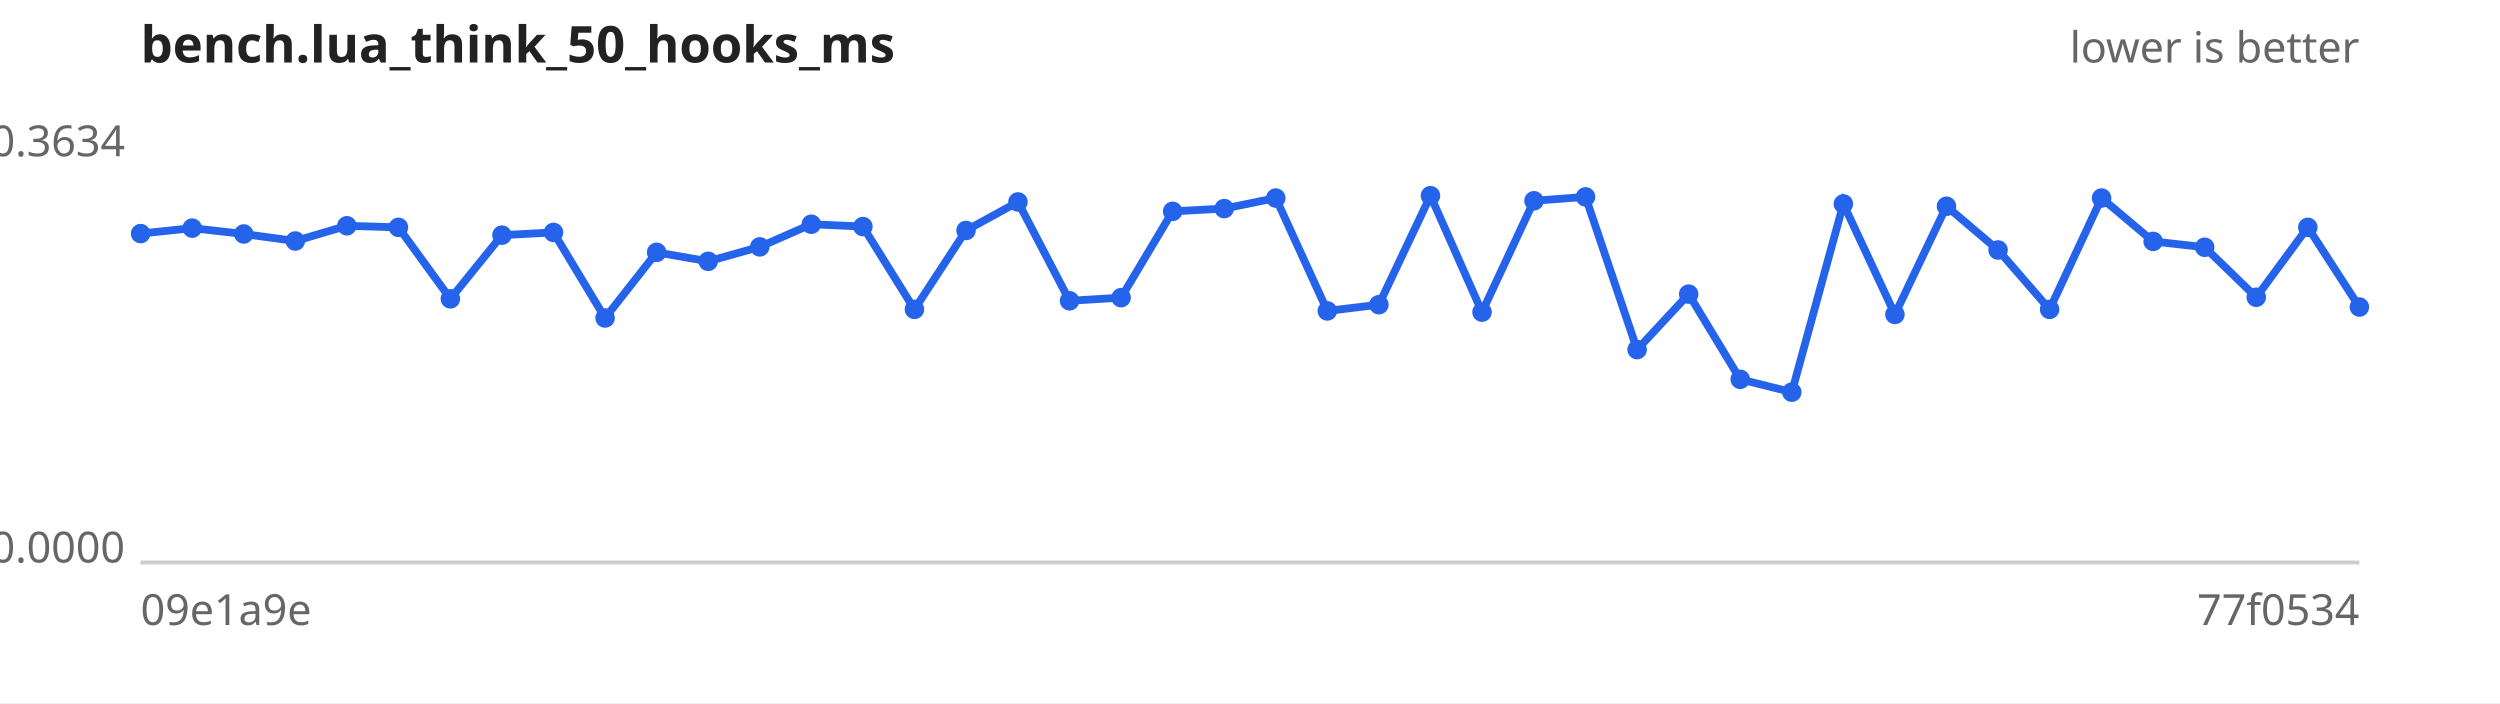
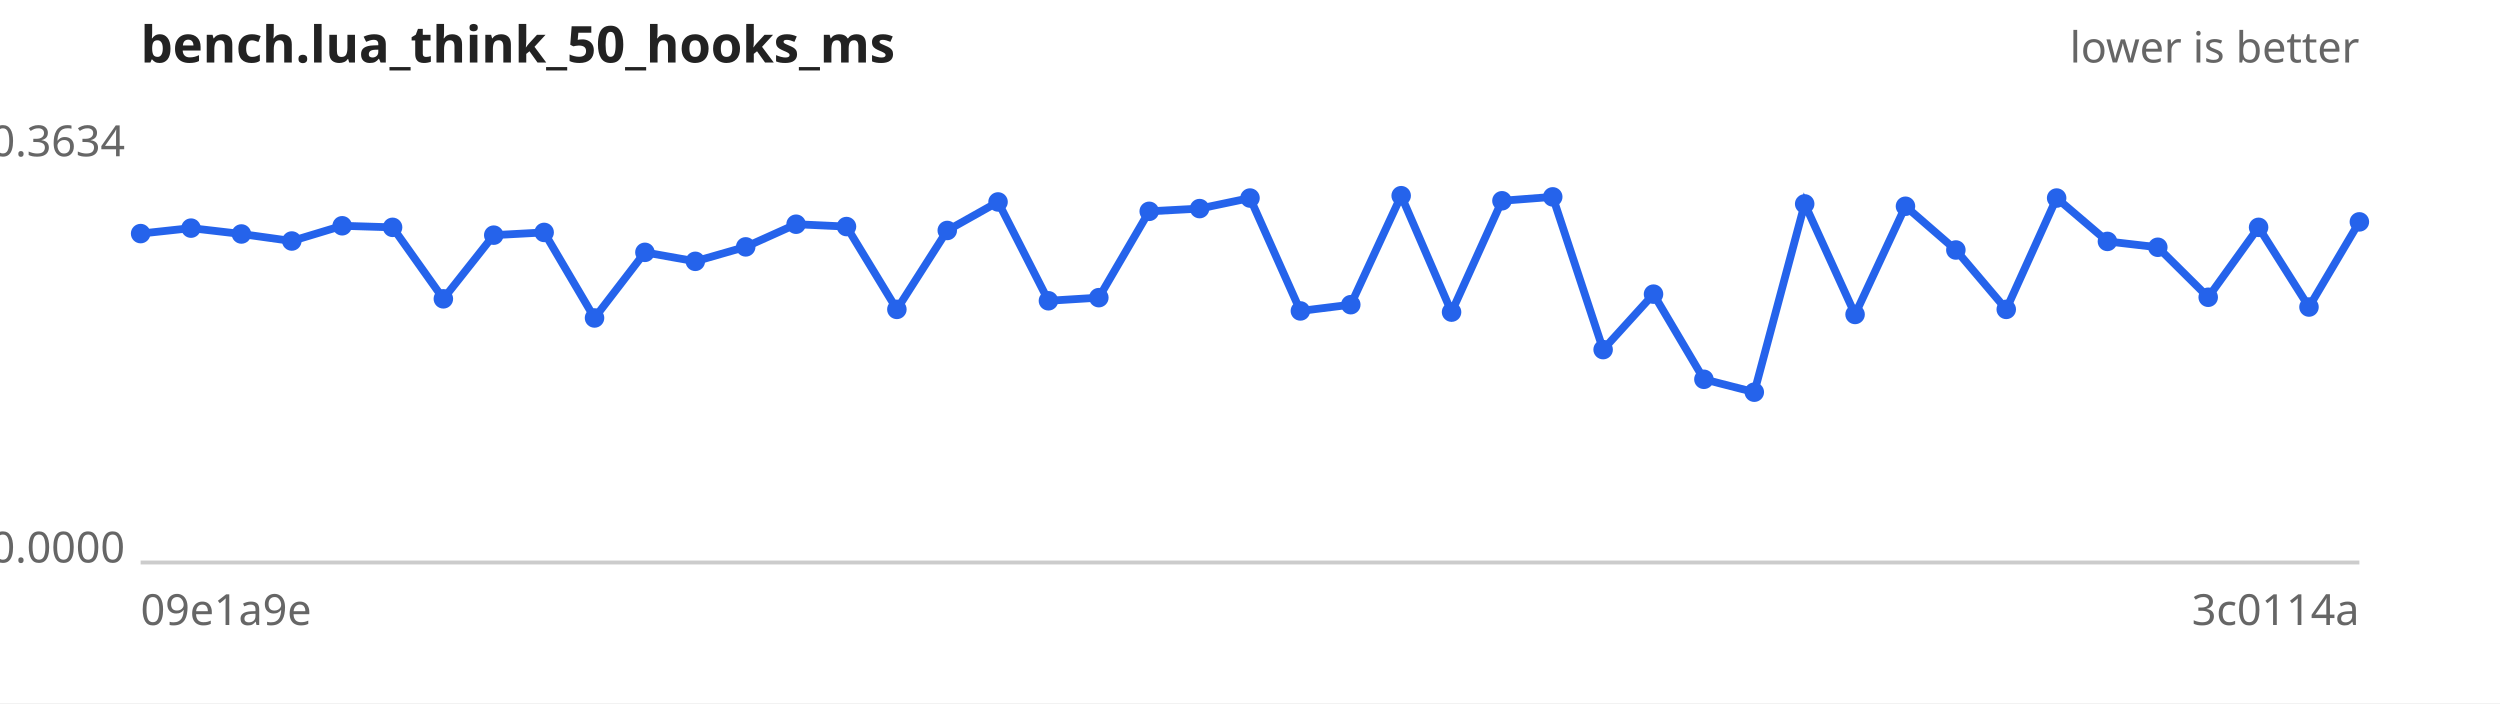
<svg xmlns="http://www.w3.org/2000/svg" width="640" height="180" viewBox="0 0 640 180" font-family="sans-serif" font-size="11">
  <rect width="640" height="180" fill="#ffffff" />
  <text x="36" y="16" font-size="13" font-weight="bold" fill="#222">bench.lua_think_50_hooks_ms</text>
  <text x="604" y="16" text-anchor="end" fill="#666">lower is better</text>
  <line x1="36" y1="144" x2="604" y2="144" stroke="#ccc" />
  <text x="32" y="40.0" text-anchor="end" fill="#666">0.3634</text>
  <text x="32" y="144.0" text-anchor="end" fill="#666">0.0000</text>
  <text x="36" y="160" fill="#666">09e1a9e</text>
-   <text x="604" y="160" text-anchor="end" fill="#666">77f0534</text>
-   <path d="M36.0,59.8 L49.2,58.4 L62.4,59.9 L75.6,61.7 L88.8,57.8 L102.0,58.2 L115.3,76.5 L128.5,60.2 L141.7,59.5 L154.9,81.4 L168.1,64.6 L181.3,66.9 L194.5,63.2 L207.7,57.4 L220.9,58.0 L234.1,79.2 L247.3,59.0 L260.6,51.7 L273.8,77.0 L287.0,76.2 L300.2,54.1 L313.4,53.4 L326.6,50.7 L339.8,79.6 L353.0,78.0 L366.2,50.1 L379.4,79.9 L392.7,51.4 L405.9,50.4 L419.1,89.5 L432.3,75.3 L445.5,97.1 L458.7,100.4 L471.9,52.2 L485.1,80.5 L498.3,52.8 L511.5,64.0 L524.7,79.2 L538.0,50.7 L551.2,61.8 L564.4,63.3 L577.6,76.1 L590.8,58.2 L604.0,78.6" fill="none" stroke="#2563eb" stroke-width="2" />
+   <text x="604" y="160" text-anchor="end" fill="#666">3c0114a</text>
+   <path d="M36.0,59.8 L48.9,58.4 L61.8,59.9 L74.7,61.7 L87.6,57.8 L100.5,58.2 L113.5,76.5 L126.4,60.2 L139.3,59.5 L152.2,81.4 L165.1,64.6 L178.0,66.9 L190.9,63.2 L203.8,57.4 L216.7,58.0 L229.6,79.2 L242.5,59.0 L255.5,51.7 L268.4,77.0 L281.3,76.2 L294.2,54.1 L307.1,53.4 L320.0,50.7 L332.9,79.6 L345.8,78.0 L358.7,50.1 L371.6,79.9 L384.5,51.4 L397.5,50.4 L410.4,89.5 L423.3,75.3 L436.2,97.1 L449.1,100.4 L462.0,52.2 L474.9,80.5 L487.8,52.8 L500.7,64.0 L513.6,79.2 L526.5,50.7 L539.5,61.8 L552.4,63.3 L565.3,76.1 L578.2,58.2 L591.1,78.6 L604.0,56.8" fill="none" stroke="#2563eb" stroke-width="2" />
  <g fill="#2563eb">
    <circle cx="36.0" cy="59.8" r="2.5" />
-     <circle cx="49.2" cy="58.4" r="2.5" />
-     <circle cx="62.4" cy="59.9" r="2.5" />
-     <circle cx="75.6" cy="61.7" r="2.5" />
-     <circle cx="88.8" cy="57.8" r="2.5" />
-     <circle cx="102.0" cy="58.2" r="2.5" />
-     <circle cx="115.3" cy="76.5" r="2.5" />
-     <circle cx="128.5" cy="60.2" r="2.5" />
-     <circle cx="141.7" cy="59.5" r="2.5" />
-     <circle cx="154.9" cy="81.4" r="2.5" />
-     <circle cx="168.1" cy="64.6" r="2.5" />
-     <circle cx="181.3" cy="66.9" r="2.5" />
-     <circle cx="194.5" cy="63.2" r="2.5" />
-     <circle cx="207.7" cy="57.4" r="2.5" />
-     <circle cx="220.9" cy="58.0" r="2.5" />
-     <circle cx="234.1" cy="79.2" r="2.5" />
-     <circle cx="247.3" cy="59.0" r="2.5" />
-     <circle cx="260.6" cy="51.7" r="2.5" />
-     <circle cx="273.8" cy="77.0" r="2.5" />
-     <circle cx="287.0" cy="76.2" r="2.5" />
-     <circle cx="300.2" cy="54.1" r="2.5" />
-     <circle cx="313.4" cy="53.4" r="2.5" />
-     <circle cx="326.6" cy="50.7" r="2.5" />
-     <circle cx="339.8" cy="79.6" r="2.5" />
-     <circle cx="353.0" cy="78.0" r="2.5" />
-     <circle cx="366.2" cy="50.1" r="2.5" />
-     <circle cx="379.4" cy="79.9" r="2.5" />
-     <circle cx="392.7" cy="51.4" r="2.5" />
-     <circle cx="405.9" cy="50.4" r="2.5" />
-     <circle cx="419.1" cy="89.5" r="2.5" />
-     <circle cx="432.3" cy="75.3" r="2.5" />
-     <circle cx="445.5" cy="97.1" r="2.5" />
-     <circle cx="458.7" cy="100.4" r="2.5" />
-     <circle cx="471.9" cy="52.2" r="2.5" />
-     <circle cx="485.1" cy="80.5" r="2.5" />
-     <circle cx="498.3" cy="52.8" r="2.5" />
-     <circle cx="511.5" cy="64.0" r="2.5" />
-     <circle cx="524.7" cy="79.2" r="2.5" />
-     <circle cx="538.0" cy="50.7" r="2.5" />
-     <circle cx="551.2" cy="61.8" r="2.5" />
-     <circle cx="564.4" cy="63.3" r="2.5" />
-     <circle cx="577.6" cy="76.1" r="2.5" />
-     <circle cx="590.8" cy="58.2" r="2.5" />
-     <circle cx="604.0" cy="78.6" r="2.5" />
+     <circle cx="48.9" cy="58.4" r="2.5" />
+     <circle cx="61.8" cy="59.9" r="2.5" />
+     <circle cx="74.7" cy="61.7" r="2.5" />
+     <circle cx="87.6" cy="57.8" r="2.5" />
+     <circle cx="100.5" cy="58.2" r="2.5" />
+     <circle cx="113.5" cy="76.5" r="2.5" />
+     <circle cx="126.4" cy="60.2" r="2.5" />
+     <circle cx="139.3" cy="59.5" r="2.5" />
+     <circle cx="152.2" cy="81.4" r="2.5" />
+     <circle cx="165.1" cy="64.6" r="2.5" />
+     <circle cx="178.0" cy="66.9" r="2.5" />
+     <circle cx="190.9" cy="63.2" r="2.5" />
+     <circle cx="203.8" cy="57.4" r="2.5" />
+     <circle cx="216.7" cy="58.0" r="2.5" />
+     <circle cx="229.6" cy="79.2" r="2.5" />
+     <circle cx="242.5" cy="59.0" r="2.5" />
+     <circle cx="255.5" cy="51.7" r="2.5" />
+     <circle cx="268.4" cy="77.0" r="2.5" />
+     <circle cx="281.3" cy="76.2" r="2.5" />
+     <circle cx="294.2" cy="54.1" r="2.5" />
+     <circle cx="307.1" cy="53.4" r="2.5" />
+     <circle cx="320.0" cy="50.7" r="2.5" />
+     <circle cx="332.9" cy="79.6" r="2.5" />
+     <circle cx="345.8" cy="78.0" r="2.5" />
+     <circle cx="358.7" cy="50.1" r="2.5" />
+     <circle cx="371.6" cy="79.9" r="2.5" />
+     <circle cx="384.5" cy="51.4" r="2.5" />
+     <circle cx="397.5" cy="50.4" r="2.5" />
+     <circle cx="410.4" cy="89.5" r="2.5" />
+     <circle cx="423.3" cy="75.3" r="2.5" />
+     <circle cx="436.2" cy="97.1" r="2.5" />
+     <circle cx="449.1" cy="100.4" r="2.5" />
+     <circle cx="462.0" cy="52.2" r="2.5" />
+     <circle cx="474.9" cy="80.5" r="2.5" />
+     <circle cx="487.8" cy="52.8" r="2.5" />
+     <circle cx="500.7" cy="64.0" r="2.5" />
+     <circle cx="513.6" cy="79.2" r="2.5" />
+     <circle cx="526.5" cy="50.7" r="2.5" />
+     <circle cx="539.5" cy="61.8" r="2.5" />
+     <circle cx="552.4" cy="63.3" r="2.5" />
+     <circle cx="565.3" cy="76.1" r="2.5" />
+     <circle cx="578.2" cy="58.2" r="2.5" />
+     <circle cx="591.1" cy="78.6" r="2.5" />
+     <circle cx="604.0" cy="56.8" r="2.5" />
  </g>
</svg>
